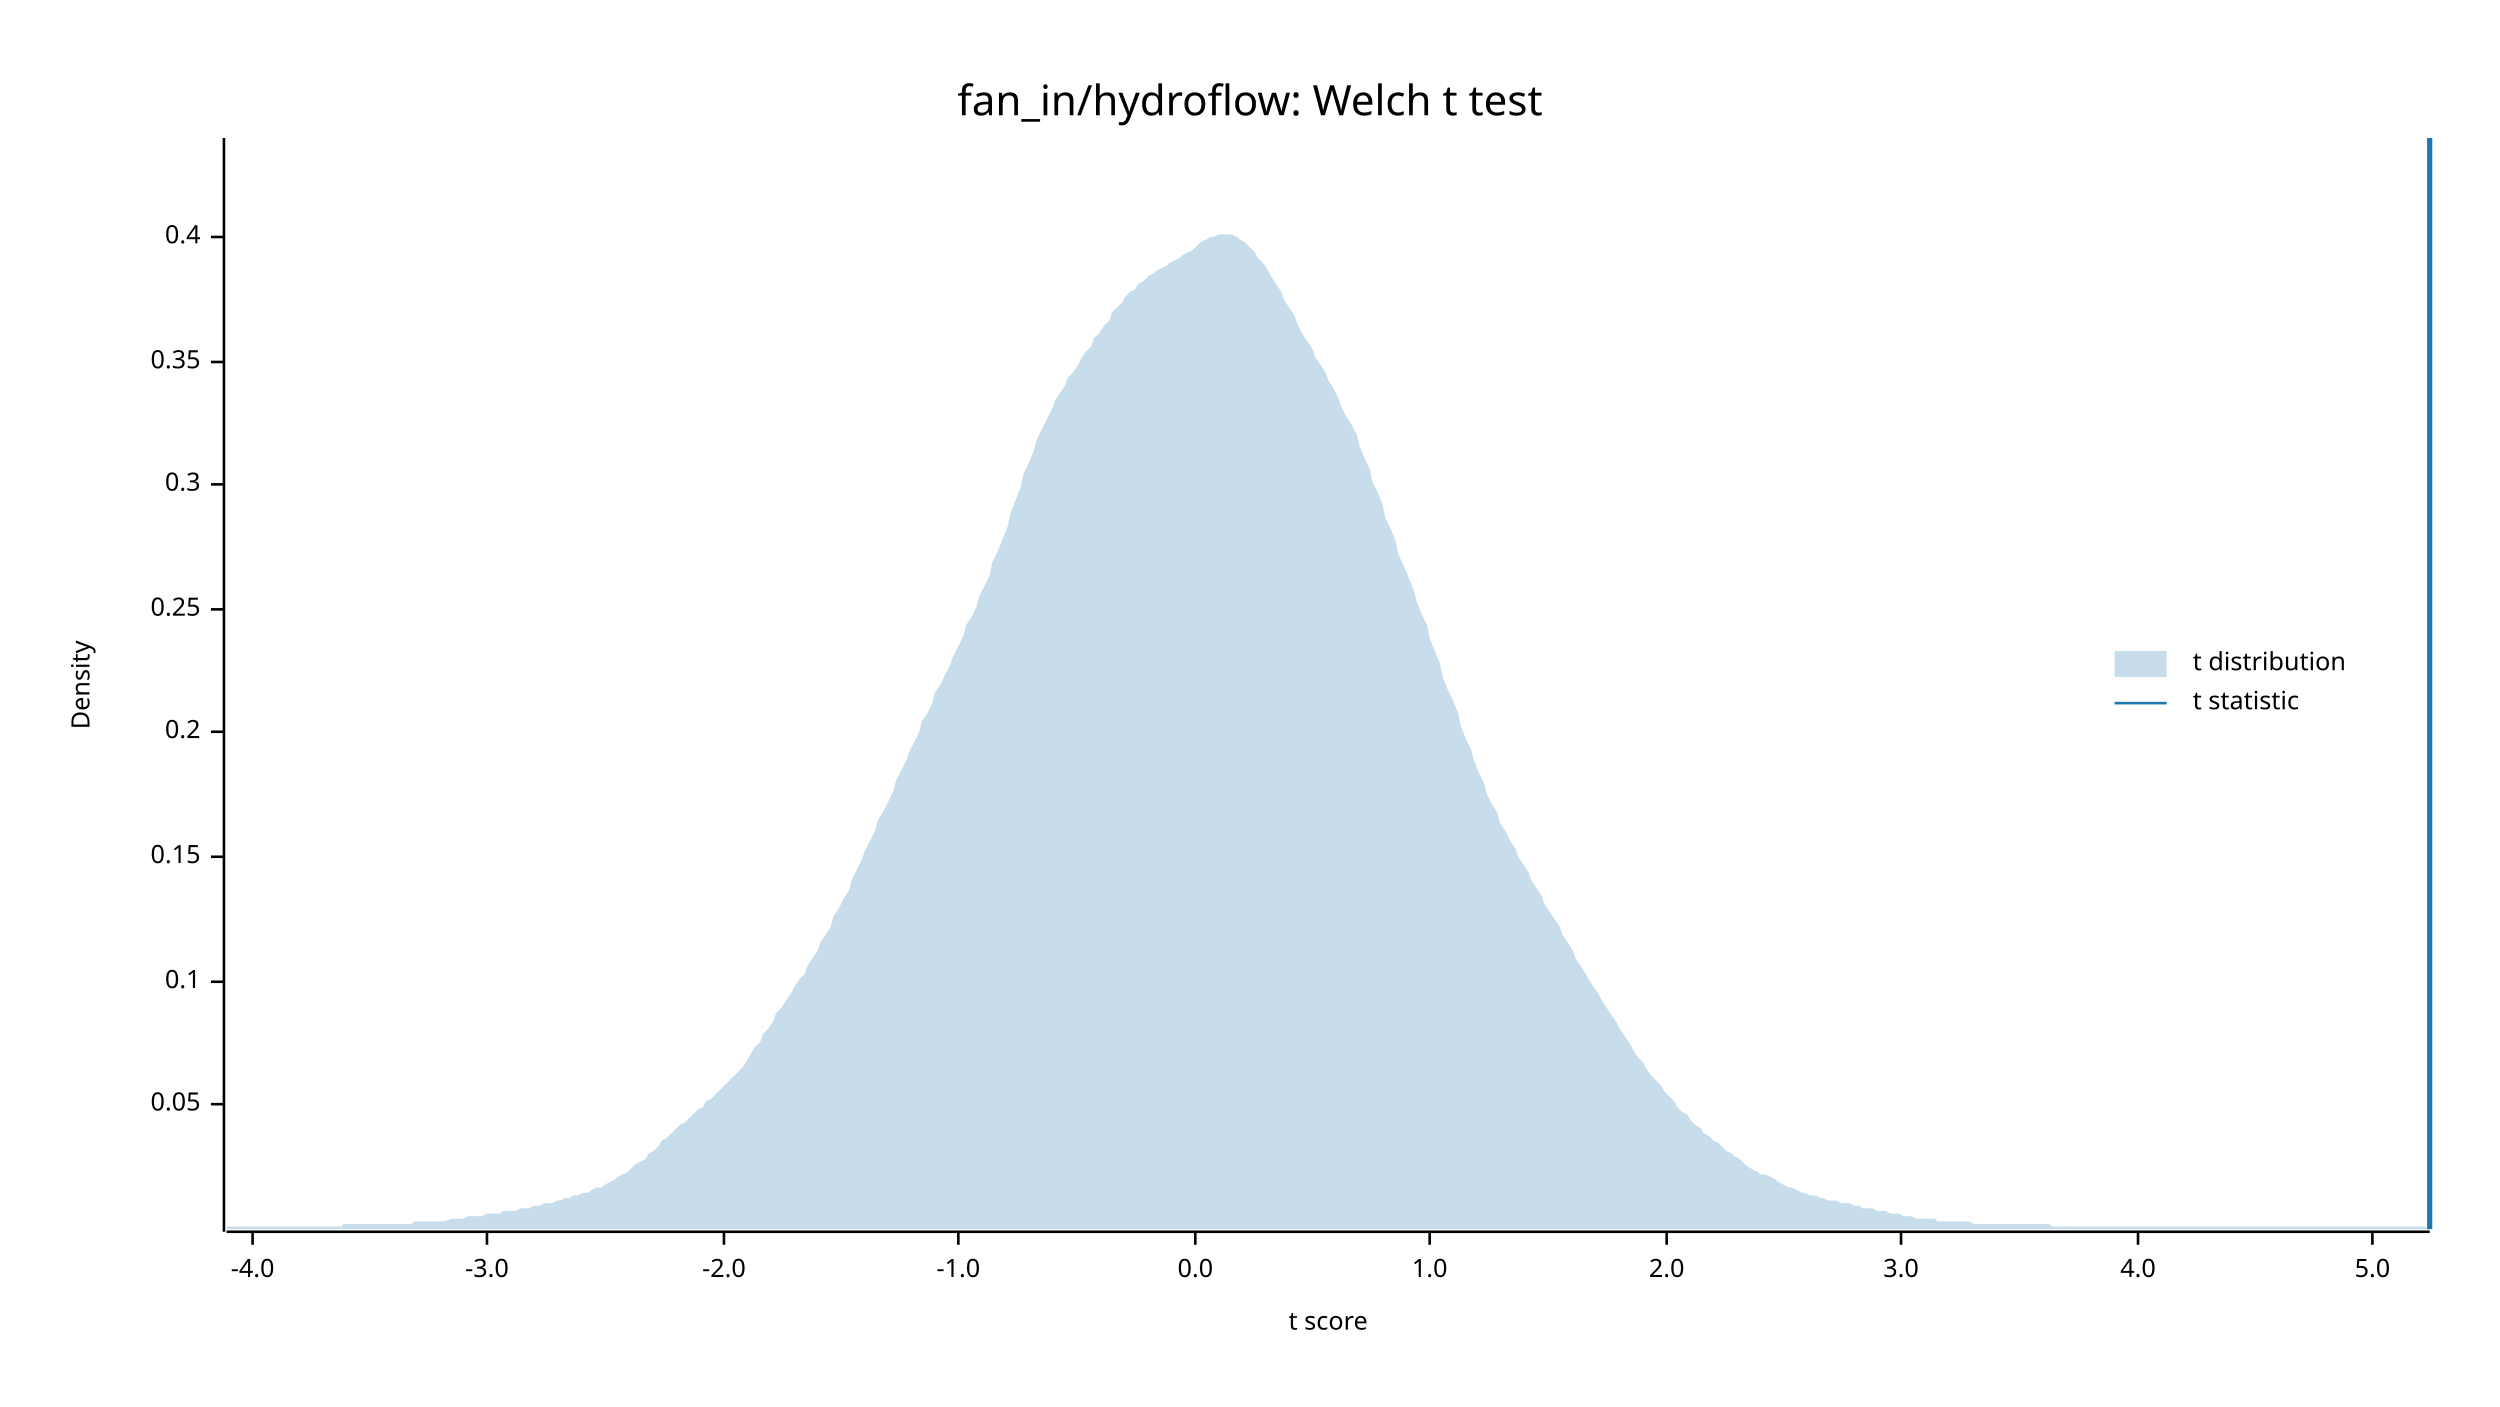
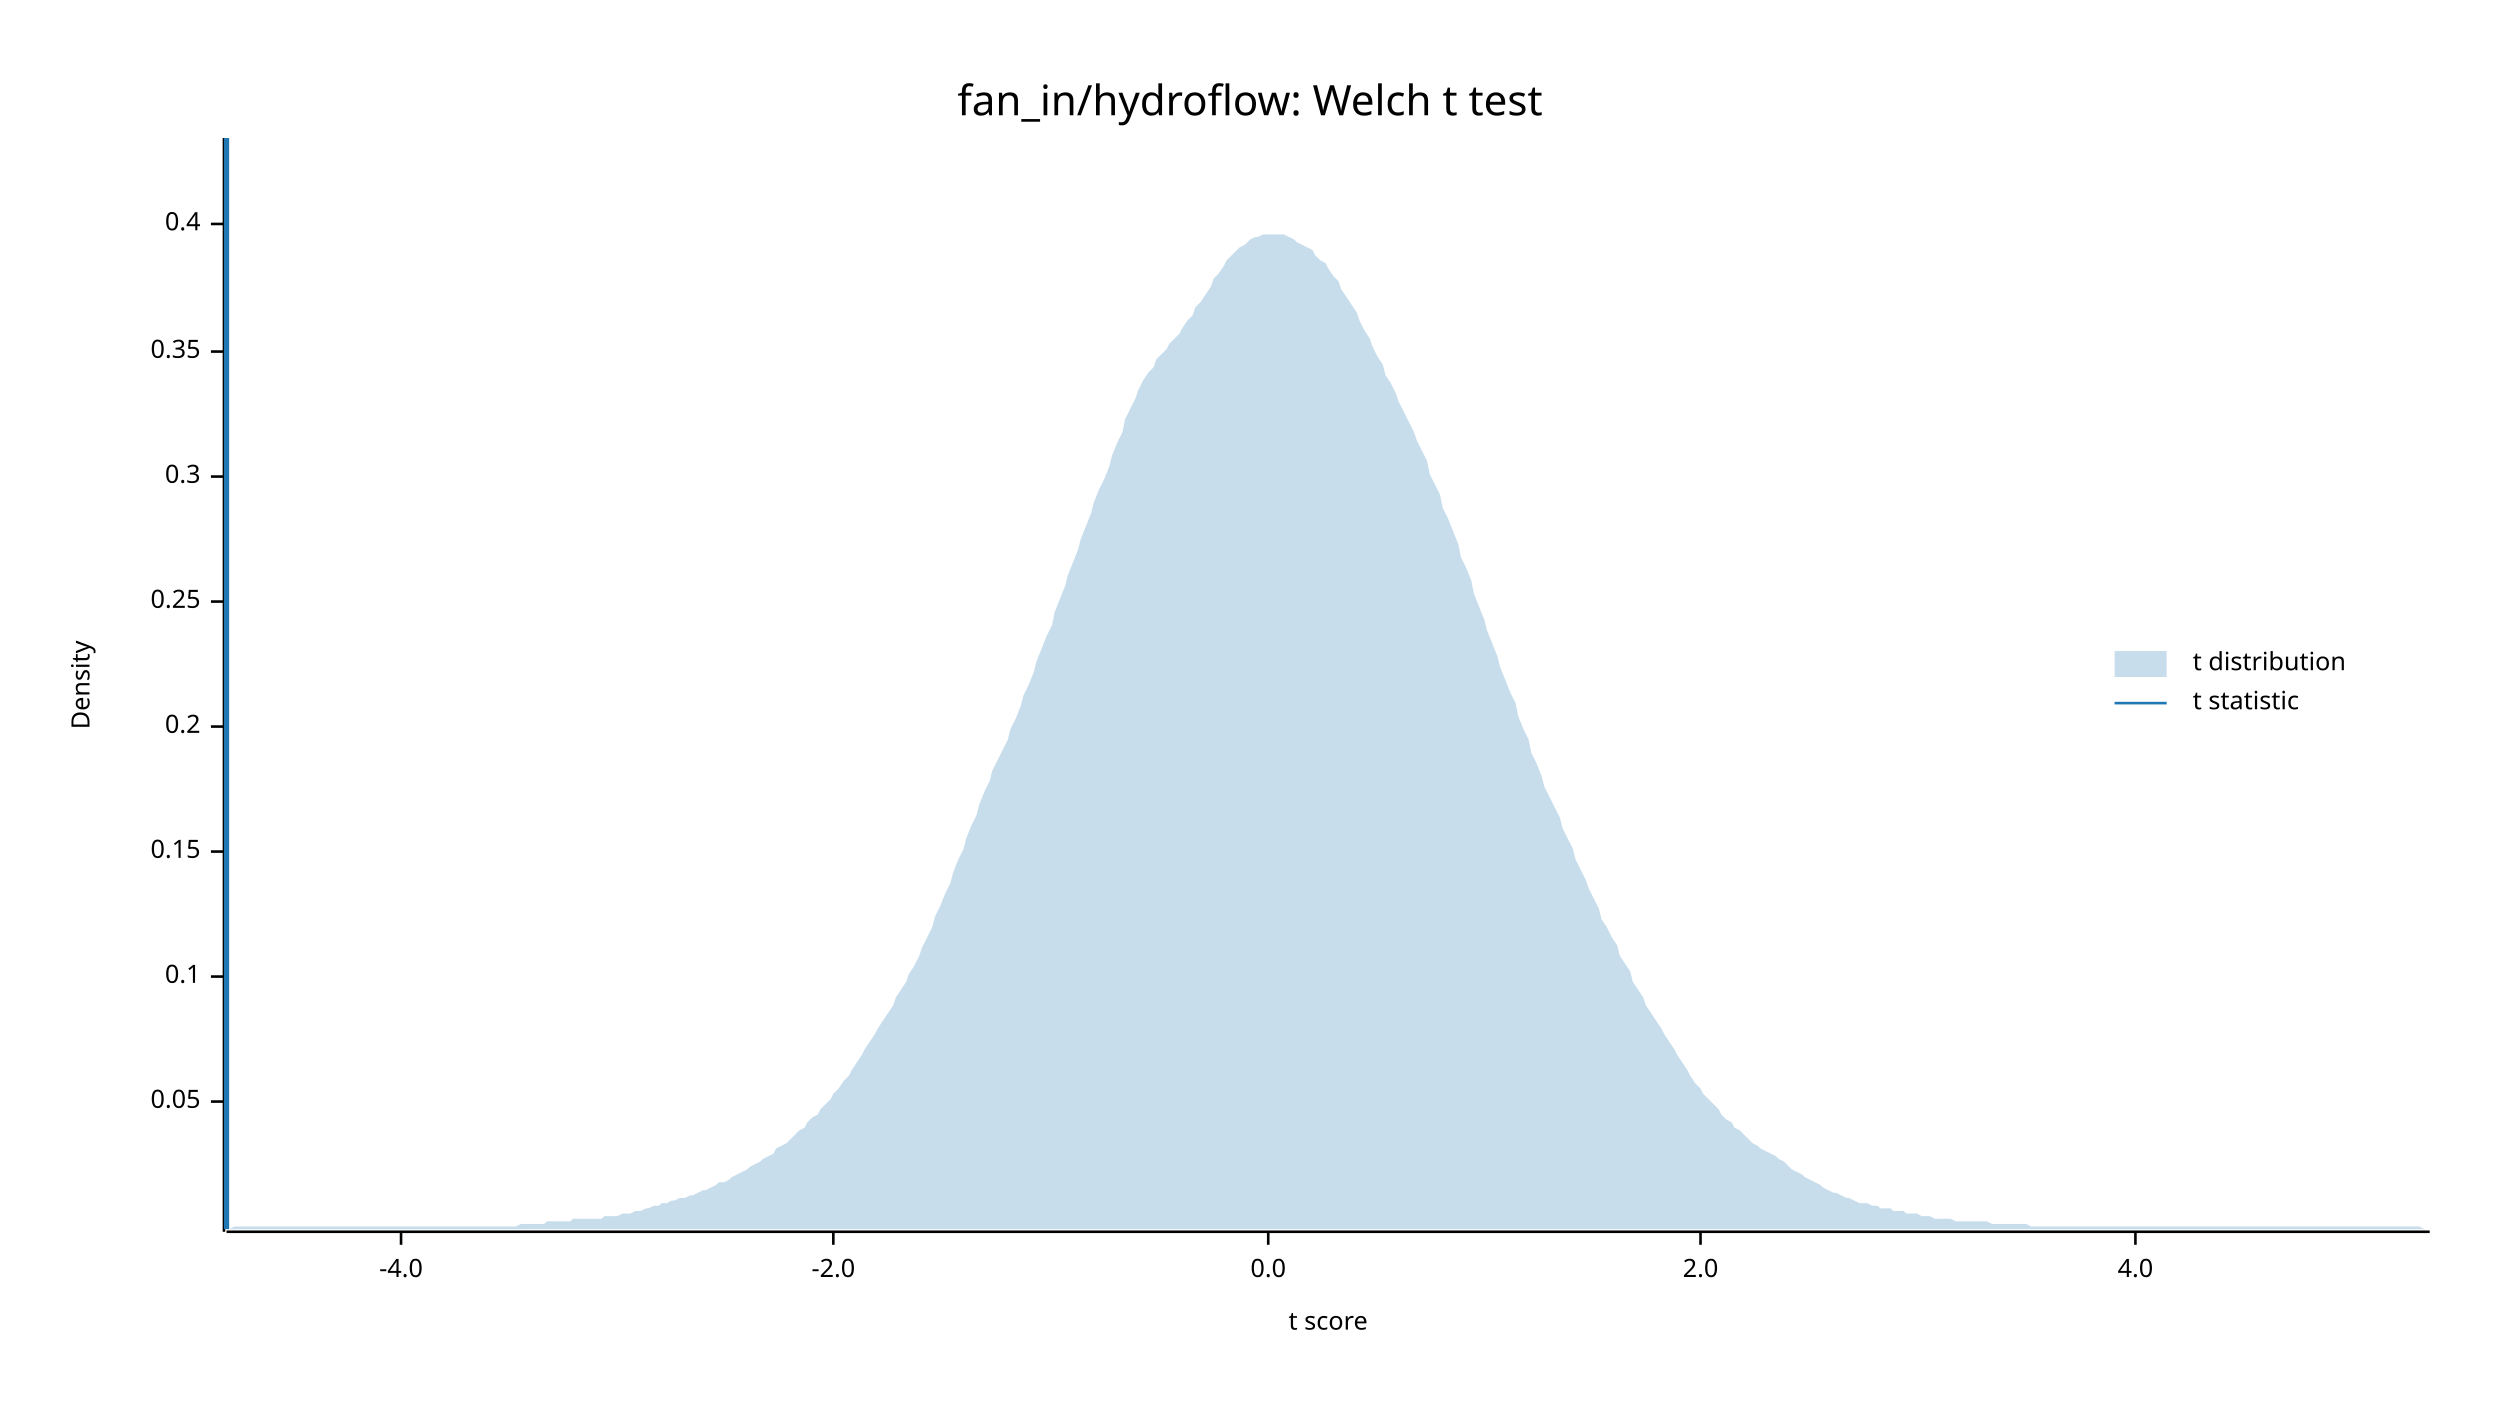
<svg xmlns="http://www.w3.org/2000/svg" width="960" height="540" viewBox="0 0 960 540">
  <text x="480" y="32" dy="0.76em" text-anchor="middle" font-family="sans-serif" font-size="16.129" opacity="1" fill="#000000">
fan_in/hydroflow: Welch t test
</text>
  <text x="27" y="263" dy="0.76em" text-anchor="middle" font-family="sans-serif" font-size="9.677" opacity="1" fill="#000000" transform="rotate(270, 27, 263)">
Density
</text>
  <text x="510" y="513" dy="-0.5ex" text-anchor="middle" font-family="sans-serif" font-size="9.677" opacity="1" fill="#000000">
t score
</text>
  <polyline fill="none" opacity="1" stroke="#000000" stroke-width="1" points="86,53 86,473 " />
-   <text x="77" y="424" dy="0.5ex" text-anchor="end" font-family="sans-serif" font-size="9.677" opacity="1" fill="#000000">
+   <text x="77" y="423" dy="0.5ex" text-anchor="end" font-family="sans-serif" font-size="9.677" opacity="1" fill="#000000">
0.05
</text>
-   <polyline fill="none" opacity="1" stroke="#000000" stroke-width="1" points="81,424 86,424 " />
-   <text x="77" y="377" dy="0.5ex" text-anchor="end" font-family="sans-serif" font-size="9.677" opacity="1" fill="#000000">
+   <polyline fill="none" opacity="1" stroke="#000000" stroke-width="1" points="81,423 86,423 " />
+   <text x="77" y="375" dy="0.5ex" text-anchor="end" font-family="sans-serif" font-size="9.677" opacity="1" fill="#000000">
0.1
</text>
-   <polyline fill="none" opacity="1" stroke="#000000" stroke-width="1" points="81,377 86,377 " />
-   <text x="77" y="329" dy="0.5ex" text-anchor="end" font-family="sans-serif" font-size="9.677" opacity="1" fill="#000000">
+   <polyline fill="none" opacity="1" stroke="#000000" stroke-width="1" points="81,375 86,375 " />
+   <text x="77" y="327" dy="0.5ex" text-anchor="end" font-family="sans-serif" font-size="9.677" opacity="1" fill="#000000">
0.15
</text>
-   <polyline fill="none" opacity="1" stroke="#000000" stroke-width="1" points="81,329 86,329 " />
-   <text x="77" y="281" dy="0.5ex" text-anchor="end" font-family="sans-serif" font-size="9.677" opacity="1" fill="#000000">
+   <polyline fill="none" opacity="1" stroke="#000000" stroke-width="1" points="81,327 86,327 " />
+   <text x="77" y="279" dy="0.5ex" text-anchor="end" font-family="sans-serif" font-size="9.677" opacity="1" fill="#000000">
0.2
</text>
-   <polyline fill="none" opacity="1" stroke="#000000" stroke-width="1" points="81,281 86,281 " />
-   <text x="77" y="234" dy="0.5ex" text-anchor="end" font-family="sans-serif" font-size="9.677" opacity="1" fill="#000000">
+   <polyline fill="none" opacity="1" stroke="#000000" stroke-width="1" points="81,279 86,279 " />
+   <text x="77" y="231" dy="0.5ex" text-anchor="end" font-family="sans-serif" font-size="9.677" opacity="1" fill="#000000">
0.25
</text>
-   <polyline fill="none" opacity="1" stroke="#000000" stroke-width="1" points="81,234 86,234 " />
-   <text x="77" y="186" dy="0.5ex" text-anchor="end" font-family="sans-serif" font-size="9.677" opacity="1" fill="#000000">
+   <polyline fill="none" opacity="1" stroke="#000000" stroke-width="1" points="81,231 86,231 " />
+   <text x="77" y="183" dy="0.5ex" text-anchor="end" font-family="sans-serif" font-size="9.677" opacity="1" fill="#000000">
0.3
</text>
-   <polyline fill="none" opacity="1" stroke="#000000" stroke-width="1" points="81,186 86,186 " />
-   <text x="77" y="139" dy="0.5ex" text-anchor="end" font-family="sans-serif" font-size="9.677" opacity="1" fill="#000000">
+   <polyline fill="none" opacity="1" stroke="#000000" stroke-width="1" points="81,183 86,183 " />
+   <text x="77" y="135" dy="0.5ex" text-anchor="end" font-family="sans-serif" font-size="9.677" opacity="1" fill="#000000">
0.35
</text>
-   <polyline fill="none" opacity="1" stroke="#000000" stroke-width="1" points="81,139 86,139 " />
-   <text x="77" y="91" dy="0.5ex" text-anchor="end" font-family="sans-serif" font-size="9.677" opacity="1" fill="#000000">
+   <polyline fill="none" opacity="1" stroke="#000000" stroke-width="1" points="81,135 86,135 " />
+   <text x="77" y="86" dy="0.5ex" text-anchor="end" font-family="sans-serif" font-size="9.677" opacity="1" fill="#000000">
0.4
</text>
-   <polyline fill="none" opacity="1" stroke="#000000" stroke-width="1" points="81,91 86,91 " />
+   <polyline fill="none" opacity="1" stroke="#000000" stroke-width="1" points="81,86 86,86 " />
  <polyline fill="none" opacity="1" stroke="#000000" stroke-width="1" points="87,473 933,473 " />
-   <text x="97" y="483" dy="0.76em" text-anchor="middle" font-family="sans-serif" font-size="9.677" opacity="1" fill="#000000">
+   <text x="154" y="483" dy="0.76em" text-anchor="middle" font-family="sans-serif" font-size="9.677" opacity="1" fill="#000000">
-4.0
</text>
-   <polyline fill="none" opacity="1" stroke="#000000" stroke-width="1" points="97,473 97,478 " />
-   <text x="187" y="483" dy="0.76em" text-anchor="middle" font-family="sans-serif" font-size="9.677" opacity="1" fill="#000000">
- -3.0
- </text>
-   <polyline fill="none" opacity="1" stroke="#000000" stroke-width="1" points="187,473 187,478 " />
-   <text x="278" y="483" dy="0.76em" text-anchor="middle" font-family="sans-serif" font-size="9.677" opacity="1" fill="#000000">
+   <polyline fill="none" opacity="1" stroke="#000000" stroke-width="1" points="154,473 154,478 " />
+   <text x="320" y="483" dy="0.76em" text-anchor="middle" font-family="sans-serif" font-size="9.677" opacity="1" fill="#000000">
-2.0
</text>
-   <polyline fill="none" opacity="1" stroke="#000000" stroke-width="1" points="278,473 278,478 " />
-   <text x="368" y="483" dy="0.76em" text-anchor="middle" font-family="sans-serif" font-size="9.677" opacity="1" fill="#000000">
- -1.0
- </text>
-   <polyline fill="none" opacity="1" stroke="#000000" stroke-width="1" points="368,473 368,478 " />
-   <text x="459" y="483" dy="0.76em" text-anchor="middle" font-family="sans-serif" font-size="9.677" opacity="1" fill="#000000">
+   <polyline fill="none" opacity="1" stroke="#000000" stroke-width="1" points="320,473 320,478 " />
+   <text x="487" y="483" dy="0.76em" text-anchor="middle" font-family="sans-serif" font-size="9.677" opacity="1" fill="#000000">
0.0
</text>
-   <polyline fill="none" opacity="1" stroke="#000000" stroke-width="1" points="459,473 459,478 " />
-   <text x="549" y="483" dy="0.76em" text-anchor="middle" font-family="sans-serif" font-size="9.677" opacity="1" fill="#000000">
- 1.0
- </text>
-   <polyline fill="none" opacity="1" stroke="#000000" stroke-width="1" points="549,473 549,478 " />
-   <text x="640" y="483" dy="0.76em" text-anchor="middle" font-family="sans-serif" font-size="9.677" opacity="1" fill="#000000">
+   <polyline fill="none" opacity="1" stroke="#000000" stroke-width="1" points="487,473 487,478 " />
+   <text x="653" y="483" dy="0.76em" text-anchor="middle" font-family="sans-serif" font-size="9.677" opacity="1" fill="#000000">
2.0
</text>
-   <polyline fill="none" opacity="1" stroke="#000000" stroke-width="1" points="640,473 640,478 " />
-   <text x="730" y="483" dy="0.76em" text-anchor="middle" font-family="sans-serif" font-size="9.677" opacity="1" fill="#000000">
- 3.0
- </text>
-   <polyline fill="none" opacity="1" stroke="#000000" stroke-width="1" points="730,473 730,478 " />
-   <text x="821" y="483" dy="0.76em" text-anchor="middle" font-family="sans-serif" font-size="9.677" opacity="1" fill="#000000">
+   <polyline fill="none" opacity="1" stroke="#000000" stroke-width="1" points="653,473 653,478 " />
+   <text x="820" y="483" dy="0.76em" text-anchor="middle" font-family="sans-serif" font-size="9.677" opacity="1" fill="#000000">
4.0
</text>
-   <polyline fill="none" opacity="1" stroke="#000000" stroke-width="1" points="821,473 821,478 " />
-   <text x="911" y="483" dy="0.76em" text-anchor="middle" font-family="sans-serif" font-size="9.677" opacity="1" fill="#000000">
- 5.0
- </text>
-   <polyline fill="none" opacity="1" stroke="#000000" stroke-width="1" points="911,473 911,478 " />
-   <polygon opacity="0.25" fill="#1F78B4" points="87,471 88,471 90,471 92,471 93,471 95,471 97,471 98,471 100,471 102,471 103,471 105,471 107,471 109,471 110,471 112,471 114,471 115,471 117,471 119,471 120,471 122,471 124,471 125,471 127,471 129,471 131,471 132,470 134,470 136,470 137,470 139,470 141,470 142,470 144,470 146,470 148,470 149,470 151,470 153,470 154,470 156,470 158,470 159,469 161,469 163,469 164,469 166,469 168,469 170,469 171,469 173,468 175,468 176,468 178,468 180,467 181,467 183,467 185,467 187,466 188,466 190,466 192,466 193,465 195,465 197,465 198,465 200,464 202,464 203,464 205,463 207,463 209,462 210,462 212,462 214,461 215,461 217,460 219,460 220,459 222,459 224,458 226,458 227,457 229,456 231,456 232,455 234,454 236,453 237,452 239,451 241,450 242,449 244,447 246,446 248,445 249,443 251,442 253,440 254,438 256,437 258,435 259,434 261,432 263,431 265,429 266,428 268,426 270,425 271,423 273,422 275,420 276,419 278,417 280,415 281,414 283,412 285,410 287,407 288,405 290,402 292,400 293,397 295,395 297,392 298,389 300,387 302,384 304,381 305,379 307,376 309,374 310,371 312,368 314,365 315,362 317,359 319,356 320,352 322,349 324,345 326,342 327,338 329,334 331,330 332,327 334,323 336,319 337,315 339,312 341,308 343,304 344,300 346,296 348,292 349,289 351,285 353,281 354,277 356,274 358,270 359,266 361,263 363,259 365,255 366,252 368,248 370,244 371,240 373,237 375,233 376,229 378,225 380,221 381,216 383,212 385,207 387,202 388,197 390,192 392,187 393,182 395,178 397,173 398,169 400,165 402,161 404,157 405,154 407,151 409,148 410,145 412,143 414,140 415,138 417,135 419,133 420,130 422,128 424,125 426,123 427,120 429,118 431,116 432,114 434,112 436,111 437,109 439,108 441,106 443,105 444,104 446,103 448,102 449,101 451,100 453,99 454,98 456,97 458,96 459,95 461,93 463,92 465,91 466,91 468,90 470,90 471,90 473,90 475,91 476,92 478,93 480,95 482,97 483,99 485,101 487,104 488,106 490,109 492,112 493,115 495,118 497,121 498,124 500,128 502,131 504,134 505,137 507,140 509,143 510,146 512,149 514,153 515,156 517,160 519,163 521,167 522,171 524,176 526,180 527,185 529,189 531,194 532,199 534,203 536,208 537,213 539,217 541,222 543,227 544,231 546,236 548,240 549,245 551,250 553,255 554,260 556,265 558,269 560,274 561,279 563,284 565,288 566,292 568,297 570,301 571,305 573,309 575,312 576,316 578,319 580,323 582,326 583,329 585,332 587,335 588,338 590,341 592,344 593,347 595,350 597,353 599,356 600,359 602,362 604,365 605,368 607,371 609,374 610,376 612,379 614,382 615,384 617,387 619,390 621,393 622,395 624,398 626,401 627,403 629,406 631,408 632,410 634,413 636,415 638,417 639,419 641,421 643,423 644,425 646,427 648,428 649,430 651,432 653,433 654,435 656,436 658,438 660,439 661,440 663,442 665,443 666,444 668,445 670,447 671,448 673,449 675,450 676,451 678,451 680,452 682,453 683,454 685,455 687,456 688,456 690,457 692,458 693,458 695,459 697,459 699,460 700,460 702,461 704,461 705,461 707,462 709,462 710,462 712,463 714,463 715,464 717,464 719,464 721,465 722,465 724,465 726,466 727,466 729,466 731,467 732,467 734,467 736,468 738,468 739,468 741,468 743,468 744,469 746,469 748,469 749,469 751,469 753,469 754,469 756,469 758,470 760,470 761,470 763,470 765,470 766,470 768,470 770,470 771,470 773,470 775,470 777,470 778,470 780,470 782,470 783,470 785,470 787,470 788,471 790,471 792,471 793,471 795,471 797,471 799,471 800,471 802,471 804,471 805,471 807,471 809,471 810,471 812,471 814,471 816,471 817,471 819,471 821,471 822,471 824,471 826,471 827,471 829,471 831,471 832,471 834,471 836,471 838,471 839,471 841,471 843,471 844,471 846,471 848,471 849,471 851,471 853,471 855,471 856,471 858,471 860,471 861,471 863,471 865,471 866,471 868,471 870,471 871,471 873,471 875,471 877,471 878,471 880,471 882,471 883,471 885,471 887,471 888,471 890,471 892,471 894,471 895,471 897,471 899,471 900,471 902,471 904,471 905,471 907,471 909,471 910,471 912,471 914,471 916,471 917,471 919,471 921,471 922,471 924,471 926,471 927,471 929,471 931,471 933,472 933,472 87,472 " />
-   <polyline fill="none" opacity="1" stroke="#1F78B4" stroke-width="2" points="933,472 933,53 " />
+   <polyline fill="none" opacity="1" stroke="#000000" stroke-width="1" points="820,473 820,478 " />
+   <polygon opacity="0.25" fill="#1F78B4" points="87,472 88,472 90,471 92,471 93,471 95,471 97,471 98,471 100,471 102,471 103,471 105,471 107,471 109,471 110,471 112,471 114,471 115,471 117,471 119,471 120,471 122,471 124,471 125,471 127,471 129,471 131,471 132,471 134,471 136,471 137,471 139,471 141,471 142,471 144,471 146,471 148,471 149,471 151,471 153,471 154,471 156,471 158,471 159,471 161,471 163,471 164,471 166,471 168,471 170,471 171,471 173,471 175,471 176,471 178,471 180,471 181,471 183,471 185,471 187,471 188,471 190,471 192,471 193,471 195,471 197,471 198,471 200,470 202,470 203,470 205,470 207,470 209,470 210,469 212,469 214,469 215,469 217,469 219,469 220,468 222,468 224,468 226,468 227,468 229,468 231,468 232,467 234,467 236,467 237,467 239,466 241,466 242,466 244,465 246,465 248,464 249,464 251,463 253,463 254,462 256,462 258,461 259,461 261,460 263,460 265,459 266,459 268,458 270,457 271,457 273,456 275,455 276,454 278,454 280,453 281,452 283,451 285,450 287,449 288,448 290,447 292,446 293,445 295,444 297,443 298,441 300,440 302,439 304,437 305,436 307,434 309,433 310,431 312,429 314,428 315,426 317,424 319,422 320,420 322,418 324,415 326,413 327,411 329,408 331,405 332,403 334,400 336,397 337,395 339,392 341,389 343,386 344,383 346,380 348,377 349,374 351,371 353,367 354,364 356,360 358,356 359,352 361,348 363,343 365,339 366,335 368,330 370,326 371,322 373,317 375,313 376,309 378,304 380,300 381,296 383,292 385,288 387,284 388,280 390,276 392,271 393,267 395,263 397,258 398,254 400,249 402,244 404,240 405,235 407,230 409,225 410,221 412,216 414,211 415,207 417,202 419,197 420,193 422,188 424,184 426,179 427,175 429,170 431,166 432,161 434,157 436,153 437,150 439,146 441,143 443,141 444,138 446,136 448,134 449,132 451,130 453,128 454,126 456,123 458,121 459,118 461,116 463,113 465,110 466,107 468,105 470,102 471,100 473,98 475,96 476,95 478,94 480,92 482,91 483,91 485,90 487,90 488,90 490,90 492,90 493,90 495,91 497,92 498,93 500,94 502,95 504,96 505,98 507,100 509,101 510,103 512,106 514,108 515,111 517,114 519,117 521,120 522,123 524,127 526,130 527,133 529,137 531,140 532,144 534,147 536,151 537,154 539,158 541,162 543,166 544,169 546,173 548,177 549,182 551,186 553,190 554,195 556,199 558,204 560,209 561,214 563,218 565,223 566,228 568,233 570,238 571,242 573,247 575,252 576,256 578,261 580,266 582,270 583,275 585,280 587,284 588,289 590,293 592,298 593,302 595,306 597,310 599,314 600,318 602,322 604,326 605,330 607,334 609,338 610,341 612,345 614,349 615,353 617,356 619,360 621,363 622,367 624,370 626,373 627,377 629,380 631,383 632,386 634,389 636,392 638,395 639,397 641,400 643,403 644,405 646,408 648,411 649,413 651,416 653,418 654,420 656,422 658,424 660,426 661,428 663,430 665,431 666,433 668,434 670,436 671,437 673,439 675,440 676,441 678,442 680,443 682,444 683,445 685,446 687,448 688,449 690,450 692,451 693,452 695,453 697,454 699,455 700,456 702,457 704,458 705,458 707,459 709,460 710,460 712,461 714,462 715,462 717,462 719,463 721,463 722,464 724,464 726,464 727,465 729,465 731,465 732,466 734,466 736,466 738,467 739,467 741,467 743,468 744,468 746,468 748,468 749,468 751,469 753,469 754,469 756,469 758,469 760,469 761,469 763,469 765,470 766,470 768,470 770,470 771,470 773,470 775,470 777,470 778,470 780,471 782,471 783,471 785,471 787,471 788,471 790,471 792,471 793,471 795,471 797,471 799,471 800,471 802,471 804,471 805,471 807,471 809,471 810,471 812,471 814,471 816,471 817,471 819,471 821,471 822,471 824,471 826,471 827,471 829,471 831,471 832,471 834,471 836,471 838,471 839,471 841,471 843,471 844,471 846,471 848,471 849,471 851,471 853,471 855,471 856,471 858,471 860,471 861,471 863,471 865,471 866,471 868,471 870,471 871,471 873,471 875,471 877,471 878,471 880,471 882,471 883,471 885,471 887,471 888,471 890,471 892,471 894,471 895,471 897,471 899,471 900,471 902,471 904,471 905,471 907,471 909,471 910,471 912,471 914,471 916,471 917,471 919,471 921,471 922,471 924,471 926,471 927,471 929,471 931,472 933,472 933,472 87,472 " />
+   <polyline fill="none" opacity="1" stroke="#1F78B4" stroke-width="2" points="87,472 87,53 " />
  <text x="842" y="250" dy="0.76em" text-anchor="start" font-family="sans-serif" font-size="9.677" opacity="1" fill="#000000">
t distribution
</text>
  <text x="842" y="265" dy="0.76em" text-anchor="start" font-family="sans-serif" font-size="9.677" opacity="1" fill="#000000">
t statistic
</text>
  <rect x="812" y="250" width="20" height="10" opacity="0.25" fill="#1F78B4" stroke="none" />
  <polyline fill="none" opacity="1" stroke="#1F78B4" stroke-width="1" points="812,270 832,270 " />
</svg>
